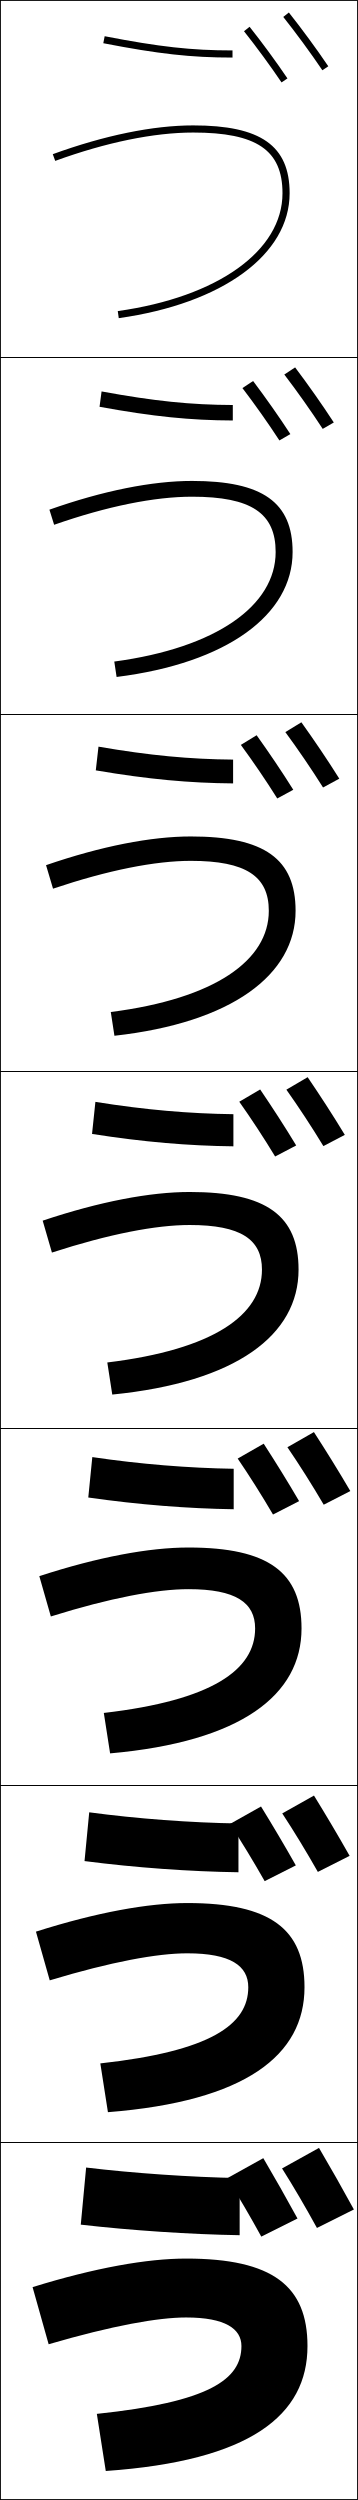
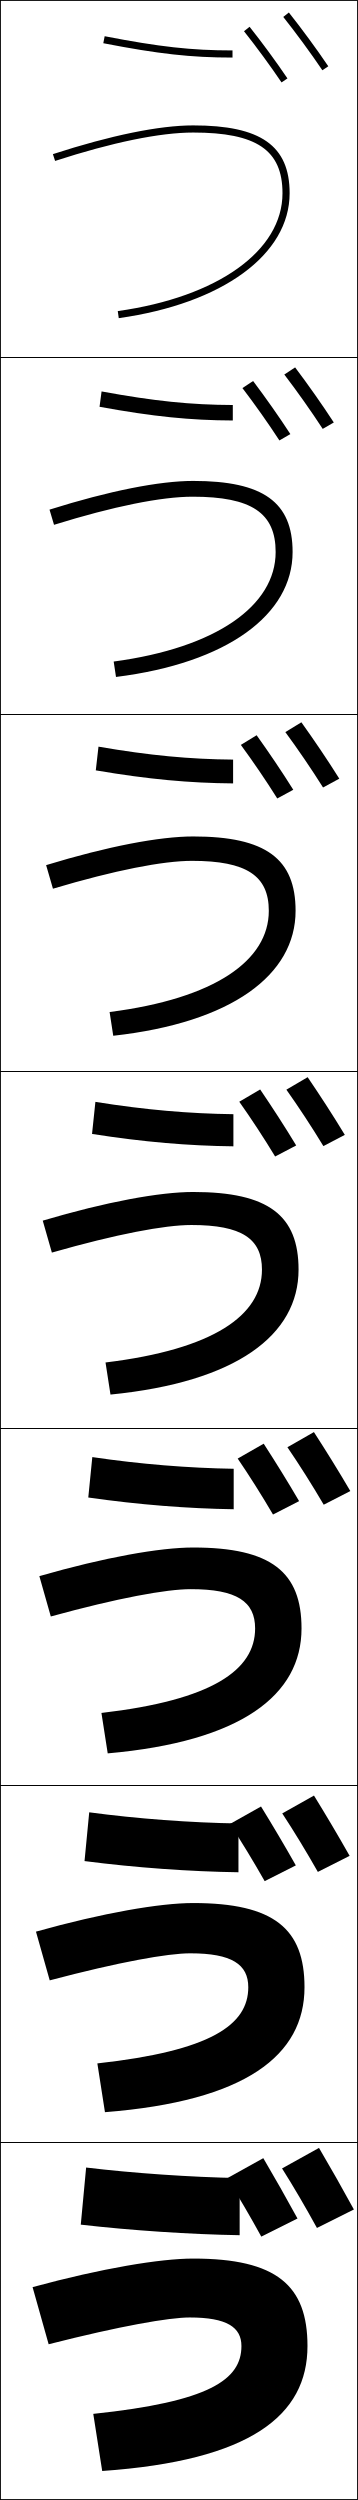
<svg xmlns="http://www.w3.org/2000/svg" width="100.25" height="700.25" viewBox="0 0 100.25 700.25" overflow="visible" enable-background="new 0 0 100.25 700.25" xml:space="preserve">
  <g id="glyphs">
    <g>
      <rect x="0.125" y="0.125" fill="none" stroke="#000000" stroke-width="0.25" width="100" height="100" />
      <rect x="0.125" y="100.125" fill="none" stroke="#000000" stroke-width="0.25" width="100" height="100" />
      <rect x="0.125" y="200.125" fill="none" stroke="#000000" stroke-width="0.25" width="100" height="100" />
      <rect x="0.125" y="300.125" fill="none" stroke="#000000" stroke-width="0.25" width="100" height="100" />
      <rect x="0.125" y="400.125" fill="none" stroke="#000000" stroke-width="0.25" width="100" height="100" />
      <rect x="0.125" y="500.125" fill="none" stroke="#000000" stroke-width="0.25" width="100" height="100" />
      <rect x="0.125" y="600.125" fill="none" stroke="#000000" stroke-width="0.25" width="100" height="100" />
-     </g>
-     <g>
-       <path d="M14.783,43.186l0.684,1.879C29.736,39.87,43.104,37.125,54.125,37.125      c17.757,0,25,4.926,25,17c0,16.113-18.111,29.07-46.139,33.01l0.278,1.98      C62.338,85.028,81.125,71.294,81.125,54.125c0-13.317-8.075-19-27-19      C42.874,35.125,29.27,37.912,14.783,43.186z" />
-       <path d="M13.84,142.759l1.32,4.233c14.869-5.199,28.142-7.866,38.632-7.866      c16.629,0,23.417,4.635,23.417,15.5c0,14.985-16.59,26.84-45.199,30.675      l0.648,4.317c30.979-3.878,49.301-17.448,49.301-34.992      c0-13.896-8.346-19.917-28.167-19.917C42.61,134.708,28.84,137.457,13.84,142.759      z" />
-       <path d="M12.897,242.332l1.956,6.586c15.469-5.203,28.646-7.793,38.605-7.793      c15.501,0,21.834,4.346,21.834,14c0,13.857-15.07,24.609-44.26,28.34      l1.019,6.653c32.884-3.668,50.741-17.075,50.741-34.993      c0-14.476-8.617-20.833-29.333-20.833      C42.346,234.292,28.409,237,12.897,242.332z" />
-       <path d="M11.954,341.905l2.592,8.939c16.068-5.208,29.15-7.72,38.579-7.72      c14.373,0,20.25,4.056,20.25,12.5c0,12.729-13.549,22.379-43.32,26.005l1.389,8.99      C66.232,387.16,83.625,373.917,83.625,355.625c0-15.055-8.889-21.75-30.5-21.75      C42.082,333.875,27.979,336.544,11.954,341.905z" />
-       <path d="M11.011,441.479l3.228,11.293C30.907,447.56,43.893,445.125,52.792,445.125      c13.245,0,18.667,3.766,18.667,11c0,11.601-12.028,20.148-42.38,23.67      l1.759,11.327c36.693-3.251,53.621-16.33,53.621-34.997      c0-15.633-9.16-22.667-31.667-22.667      C41.818,433.458,27.549,436.089,11.011,441.479z" />
-       <path d="M10.068,541.052l3.864,13.646C31.2,549.481,44.09,547.125,52.458,547.125      c12.116,0,17.083,3.476,17.083,9.5c0,10.472-10.507,17.918-41.44,21.335      l2.13,13.663c38.597-3.041,55.06-15.957,55.06-34.998      c0-16.212-9.432-23.583-32.833-23.583      C41.555,533.042,27.12,535.634,10.068,541.052z" />
-       <path d="M13.625,656.625c17.867-5.221,30.662-7.5,38.5-7.5c10.988,0,15.5,3.186,15.5,8      c0,9.344-8.986,15.688-40.5,19l2.5,16c40.502-2.832,56.5-15.584,56.5-35c0-16.791-9.703-24.5-34-24.5      c-10.834,0-25.436,2.553-43,8L13.625,656.625z" />
    </g>
    <g>
      <path d="M90.672,421.469L98.125,417.646c-3.249-5.563-6.782-11.242-10.198-16.521      l-7.422,4.248C83.844,410.262,87.471,415.999,90.672,421.469z" />
      <path d="M90.578,321.022l6.004-3.146c-3.243-5.369-6.952-11.071-10.41-16.157      l-5.958,3.498C83.607,310,87.377,315.734,90.578,321.022z" />
      <path d="M90.484,220.577l4.555-2.471c-3.238-5.174-7.121-10.899-10.623-15.792      l-4.493,2.747C83.371,209.739,87.283,215.469,90.484,220.577z" />
      <path d="M90.39,120.131l3.107-1.795c-3.233-4.979-7.291-10.728-10.835-15.428      l-3.029,1.997C83.135,109.478,87.189,115.204,90.39,120.131z" />
      <path d="M79.343,4.748c3.556,4.469,7.753,10.191,10.953,14.937l1.658-1.119      C88.727,13.781,84.494,8.009,80.907,3.502L79.343,4.748z" />
    </g>
    <path d="M89.029,524.322l8.901-4.499c-3.255-5.76-6.613-11.416-9.986-16.886     l-8.886,5C82.341,512.929,85.826,518.67,89.029,524.322z" />
    <path d="M99.125,618.875c-3.261-5.955-6.444-11.588-9.774-17.25L79,607.375     c3.229,5.097,6.572,10.841,9.775,16.675L99.125,618.875z" />
    <g>
      <path d="M76.467,424.22l7.314-3.753c-3.163-5.421-6.597-10.947-9.922-16.092      l-7.283,4.172C69.825,413.308,73.352,418.892,76.467,424.22z" />
      <path d="M77.064,323.937l5.9-3.095c-3.147-5.215-6.739-10.745-10.093-15.685      l-5.854,3.44C70.308,313.239,73.959,318.801,77.064,323.937z" />
      <path d="M77.661,223.652l4.486-2.436c-3.131-5.008-6.88-10.543-10.264-15.278      l-4.424,2.709C70.79,213.171,74.567,218.71,77.661,223.652z" />
      <path d="M78.258,123.369l3.072-1.778c-3.116-4.802-7.022-10.341-10.435-14.871      l-2.994,1.978C71.271,113.104,75.175,118.619,78.258,123.369z" />
      <path d="M68.343,8.748c3.411,4.287,7.439,9.78,10.513,14.337l1.658-1.119      c-3.101-4.596-7.165-10.139-10.606-14.464L68.343,8.748z" />
    </g>
    <path d="M74.132,526.911l8.729-4.412C79.68,516.868,76.404,511.346,73.11,506     l-8.713,4.903C67.603,515.78,71.003,521.387,74.132,526.911z" />
    <path d="M83.33,621.405C80.134,615.568,77.015,610.05,73.75,604.5l-10.143,5.635     c3.165,4.994,6.44,10.624,9.58,16.342L83.33,621.405z" />
    <g>
      <path d="M28.934,12.106C44.396,15.111,53.528,16.125,65.125,16.125v-2      c-11.453,0-20.489-1.005-35.809-3.981L28.934,12.106z" />
      <path d="M27.883,113.943c15.12,2.759,25.425,3.787,37.326,3.836v-4.334      c-11.751-0.051-21.931-1.078-36.758-3.805L27.883,113.943z" />
      <path d="M26.831,215.779c14.779,2.514,26.257,3.557,38.461,3.654v-6.668      c-12.05-0.102-23.373-1.151-37.706-3.628L26.831,215.779z" />
      <path d="M25.779,317.616c14.438,2.269,27.089,3.327,39.596,3.471v-9.002      c-12.349-0.152-24.814-1.224-38.654-3.451L25.779,317.616z" />
      <path d="M25.855,408.131l-1.127,11.321c14.097,2.023,27.921,3.096,40.73,3.289      v-11.336C52.812,411.202,39.202,410.108,25.855,408.131z" />
    </g>
    <path d="M23.676,521.289c14.212,1.843,29.658,2.943,43.115,3.132v-13.669     c-13.293-0.199-28.511-1.332-41.801-3.124L23.676,521.289z" />
    <path d="M24.125,607.125l-1.5,16c13.962,1.611,30.67,2.729,44.5,2.955v-16.003     C53.464,609.838,37.01,608.68,24.125,607.125z" />
+     <g>
+       <path d="M14.816,43.174l0.618,1.902C31.438,39.875,44.817,37.125,54.125,37.125      c17.757,0,25,4.925,25,17c0,16.113-18.111,29.07-46.139,33.01l0.278,1.98      C62.338,85.029,81.125,71.294,81.125,54.125c0-13.318-8.075-19-27-19      C44.61,35.125,31.017,37.908,14.816,43.174z" />
+       <path d="M13.867,142.749l1.265,4.252c16.703-5.192,30.118-7.876,38.826-7.876      c16.535,0,23.25,4.561,23.25,15.5c0,15.002-16.59,26.822-45.366,30.674l0.648,4.317      c31.146-3.889,49.468-17.438,49.468-34.992c0-13.925-8.163-19.917-27.833-19.917      C44.652,134.708,30.593,137.483,13.867,142.749z" />
+       <path d="M12.919,242.324l1.912,6.602C32.232,243.743,45.683,241.125,53.792,241.125      c15.313,0,21.5,4.195,21.5,14c0,13.892-15.07,24.574-44.593,28.34      l1.019,6.653c33.217-3.691,51.074-17.053,51.074-34.993      c0-14.531-8.251-20.833-28.667-20.833      C44.695,234.292,30.17,237.058,12.919,242.324z" />
+       <path d="M11.971,341.899l2.559,8.951C32.629,345.678,46.116,343.125,53.625,343.125      c14.091,0,19.75,3.83,19.75,12.5c0,12.781-13.549,22.326-43.819,26.005l1.389,8.99      C66.233,387.126,83.625,373.951,83.625,355.625c0-15.138-8.34-21.75-29.5-21.75      C44.737,333.875,29.747,336.632,11.971,341.899z" />
+       <path d="M11.022,441.475l3.206,11.301C33.026,447.612,46.548,445.125,53.458,445.125      c12.869,0,18,3.465,18,11c0,11.67-12.028,20.078-43.046,23.67l1.759,11.326      C67.531,487.824,84.458,474.837,84.458,456.125c0-15.744-8.428-22.667-30.333-22.667      C44.78,433.458,29.323,436.207,11.022,441.475z" />
+       <path d="M10.074,541.05l3.853,13.65C33.423,549.547,46.981,547.125,53.292,547.125      c11.646,0,16.25,3.1,16.25,9.5c0,10.56-10.507,17.83-42.273,21.335      l2.129,13.663c39.432-3.1,55.894-15.899,55.894-34.998      c0-16.351-8.517-23.583-31.167-23.583      C44.823,533.042,28.901,535.782,10.074,541.05z" />
+       <path d="M13.625,656.625c20.195-5.144,33.789-7.5,39.5-7.5c10.425,0,14.5,2.734,14.5,8      c0,9.448-8.986,15.582-41.5,19l2.5,16c41.503-2.902,57.5-15.516,57.5-35      c0-16.957-8.605-24.5-32-24.5c-9.26,0-25.647,2.731-45,8L13.625,656.625z" />
+     </g>
  </g>
</svg>
